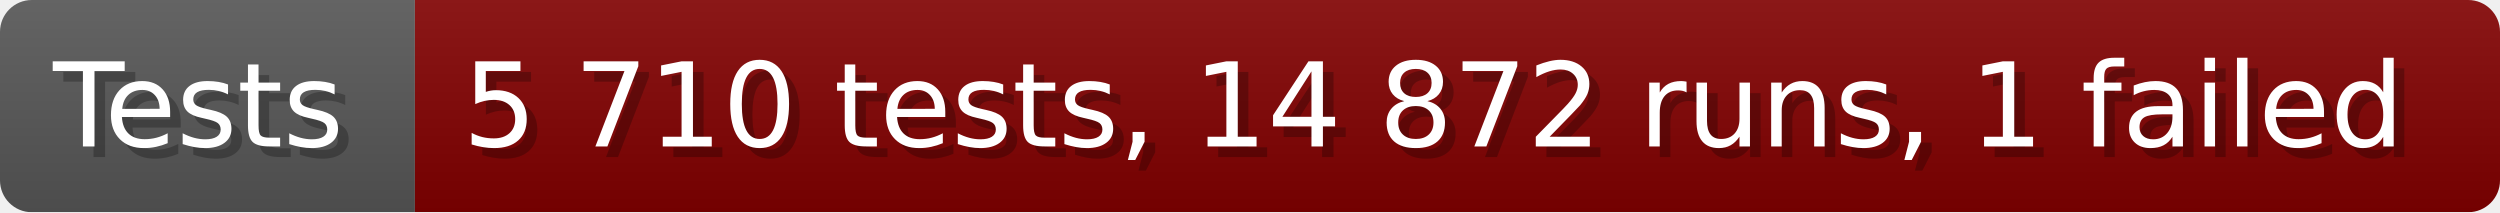
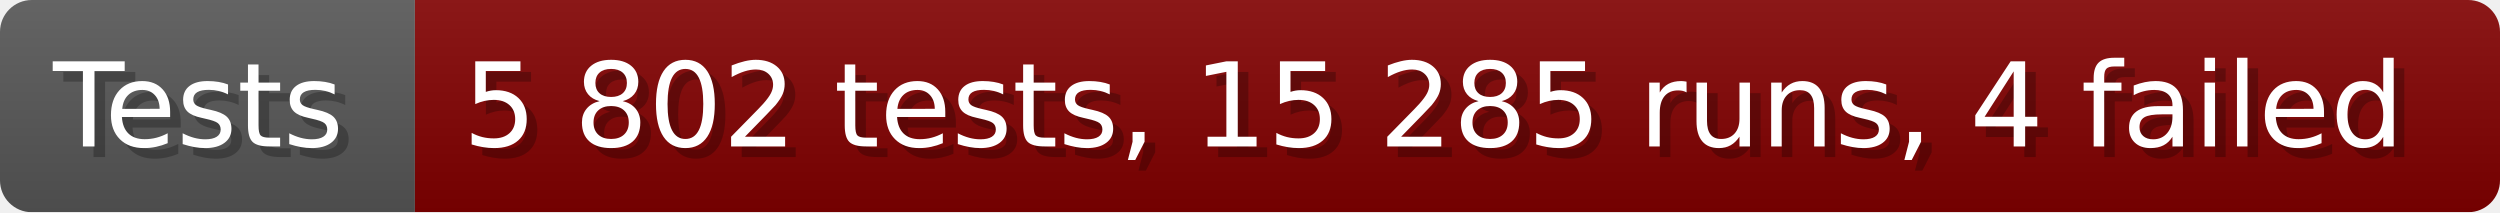
- <svg xmlns="http://www.w3.org/2000/svg" width="235.6" height="20" viewBox="0 0 2356 200" role="img" aria-label="Tests: 5 710 tests, 14 872 runs, 1 failed">
+ <svg xmlns="http://www.w3.org/2000/svg" width="235.6" height="20" viewBox="0 0 2356 200" role="img" aria-label="Tests: 5 802 tests, 15 285 runs, 4 failed">
  <linearGradient id="a" x2="0" y2="100%">
    <stop offset="0" stop-opacity=".1" stop-color="#EEE" />
    <stop offset="1" stop-opacity=".1" />
  </linearGradient>
  <mask id="m">
    <rect width="2356" height="200" rx="30" fill="#FFF" />
  </mask>
  <g mask="url(#m)">
    <rect width="391" height="200" fill="#555" />
    <rect width="1965" height="200" fill="#800000" x="391" />
    <rect width="2356" height="200" fill="url(#a)" />
  </g>
  <g aria-hidden="true" fill="#fff" text-anchor="start" font-family="Verdana,DejaVu Sans,sans-serif" font-size="110">
    <text x="60" y="148" textLength="291" fill="#000" opacity="0.25">Tests</text>
    <text x="50" y="138" textLength="291">Tests</text>
-     <text x="446" y="148" textLength="1865" fill="#000" opacity="0.25">5 710 tests, 14 872 runs, 1 failed</text>
-     <text x="436" y="138" textLength="1865">5 710 tests, 14 872 runs, 1 failed</text>
+     <text x="446" y="148" textLength="1865" fill="#000" opacity="0.25">5 802 tests, 15 285 runs, 4 failed</text>
+     <text x="436" y="138" textLength="1865">5 802 tests, 15 285 runs, 4 failed</text>
  </g>
</svg>
